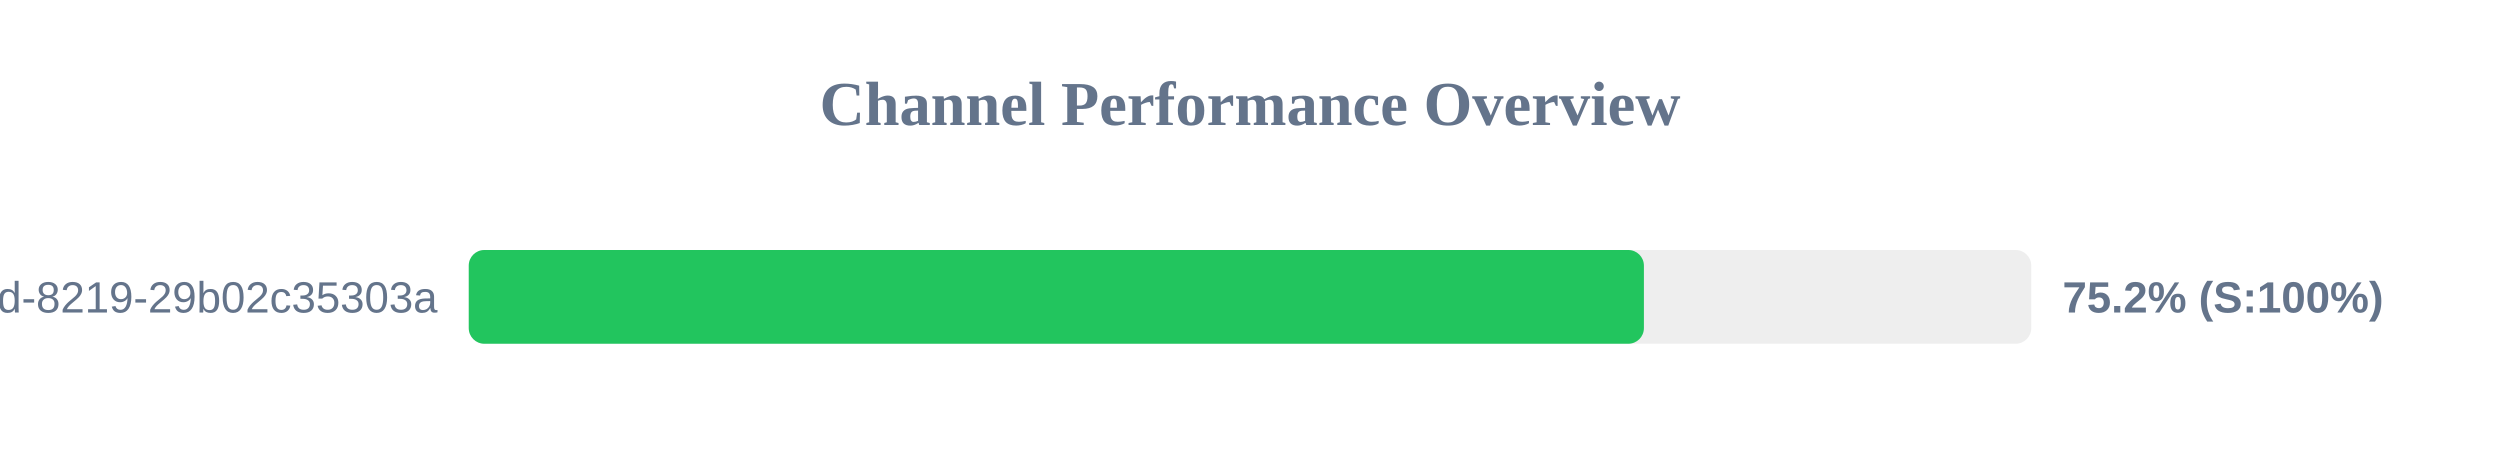
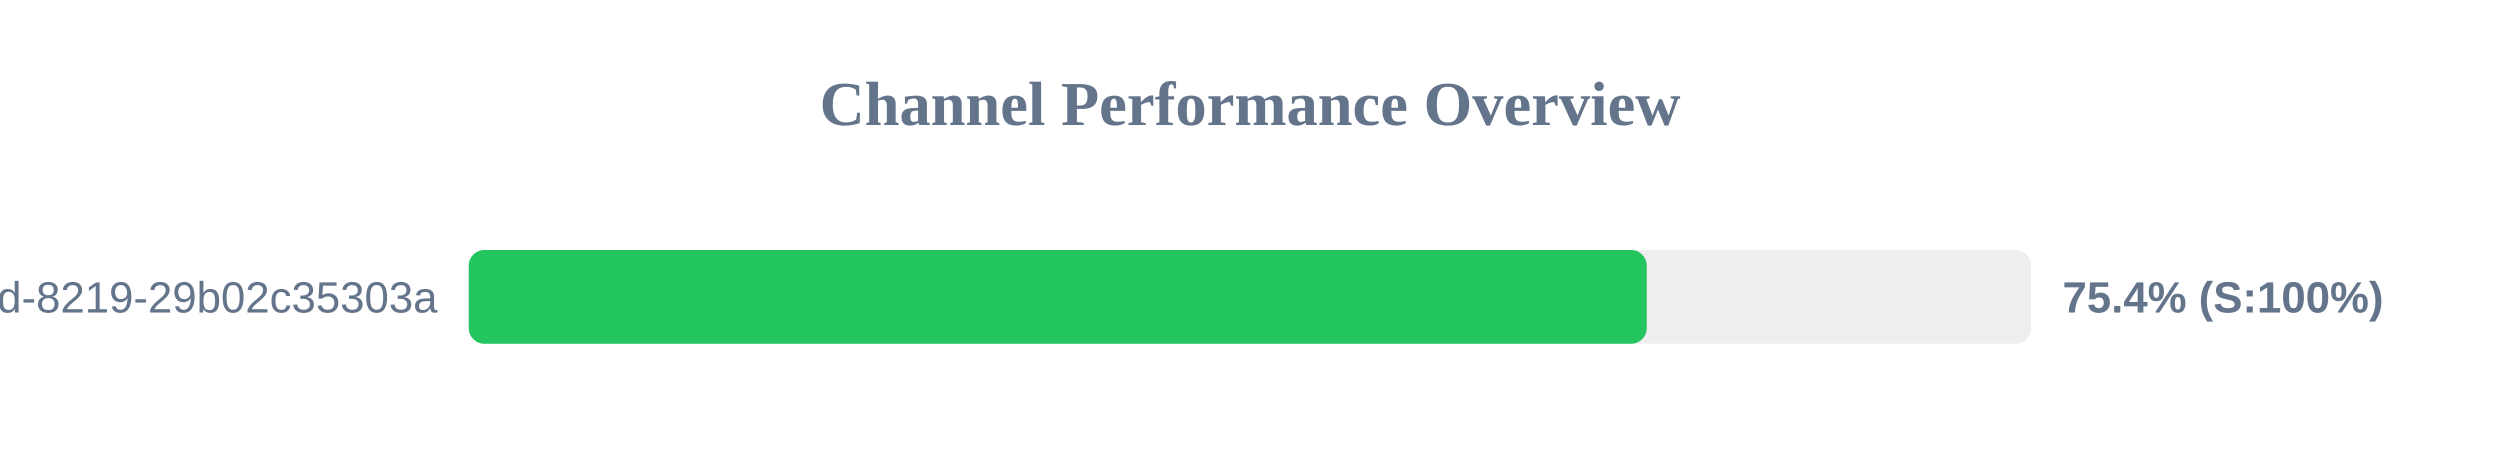
<svg xmlns="http://www.w3.org/2000/svg" width="800" height="150" version="1.1">
  <style>
        .row { font: 14px Arial; fill: #64748b; }
        .score { font: bold 14px Arial; fill: #64748b; }
    </style>
  <text x="400" y="40" text-anchor="middle" font-size="20px" font-weight="bold" fill="#64748b">Channel Performance Overview</text>
  <rect x="150" y="80" width="500" height="30" fill="#eee" rx="5" />
-   <rect x="150" y="80" width="376.05" height="30" fill="#22c55e" rx="5" />
+   <rect x="150" y="80" width="376.95" height="30" fill="#22c55e" rx="5" />
  <text x="140" y="100" text-anchor="end" class="row">?uuid=5eaa121d-4362-444d-8219-29b02c35303a</text>
-   <text x="660" y="100" text-anchor="start" class="score">75.2% (S:100%)</text>
+   <text x="660" y="100" text-anchor="start" class="score">75.4% (S:100%)</text>
</svg>
